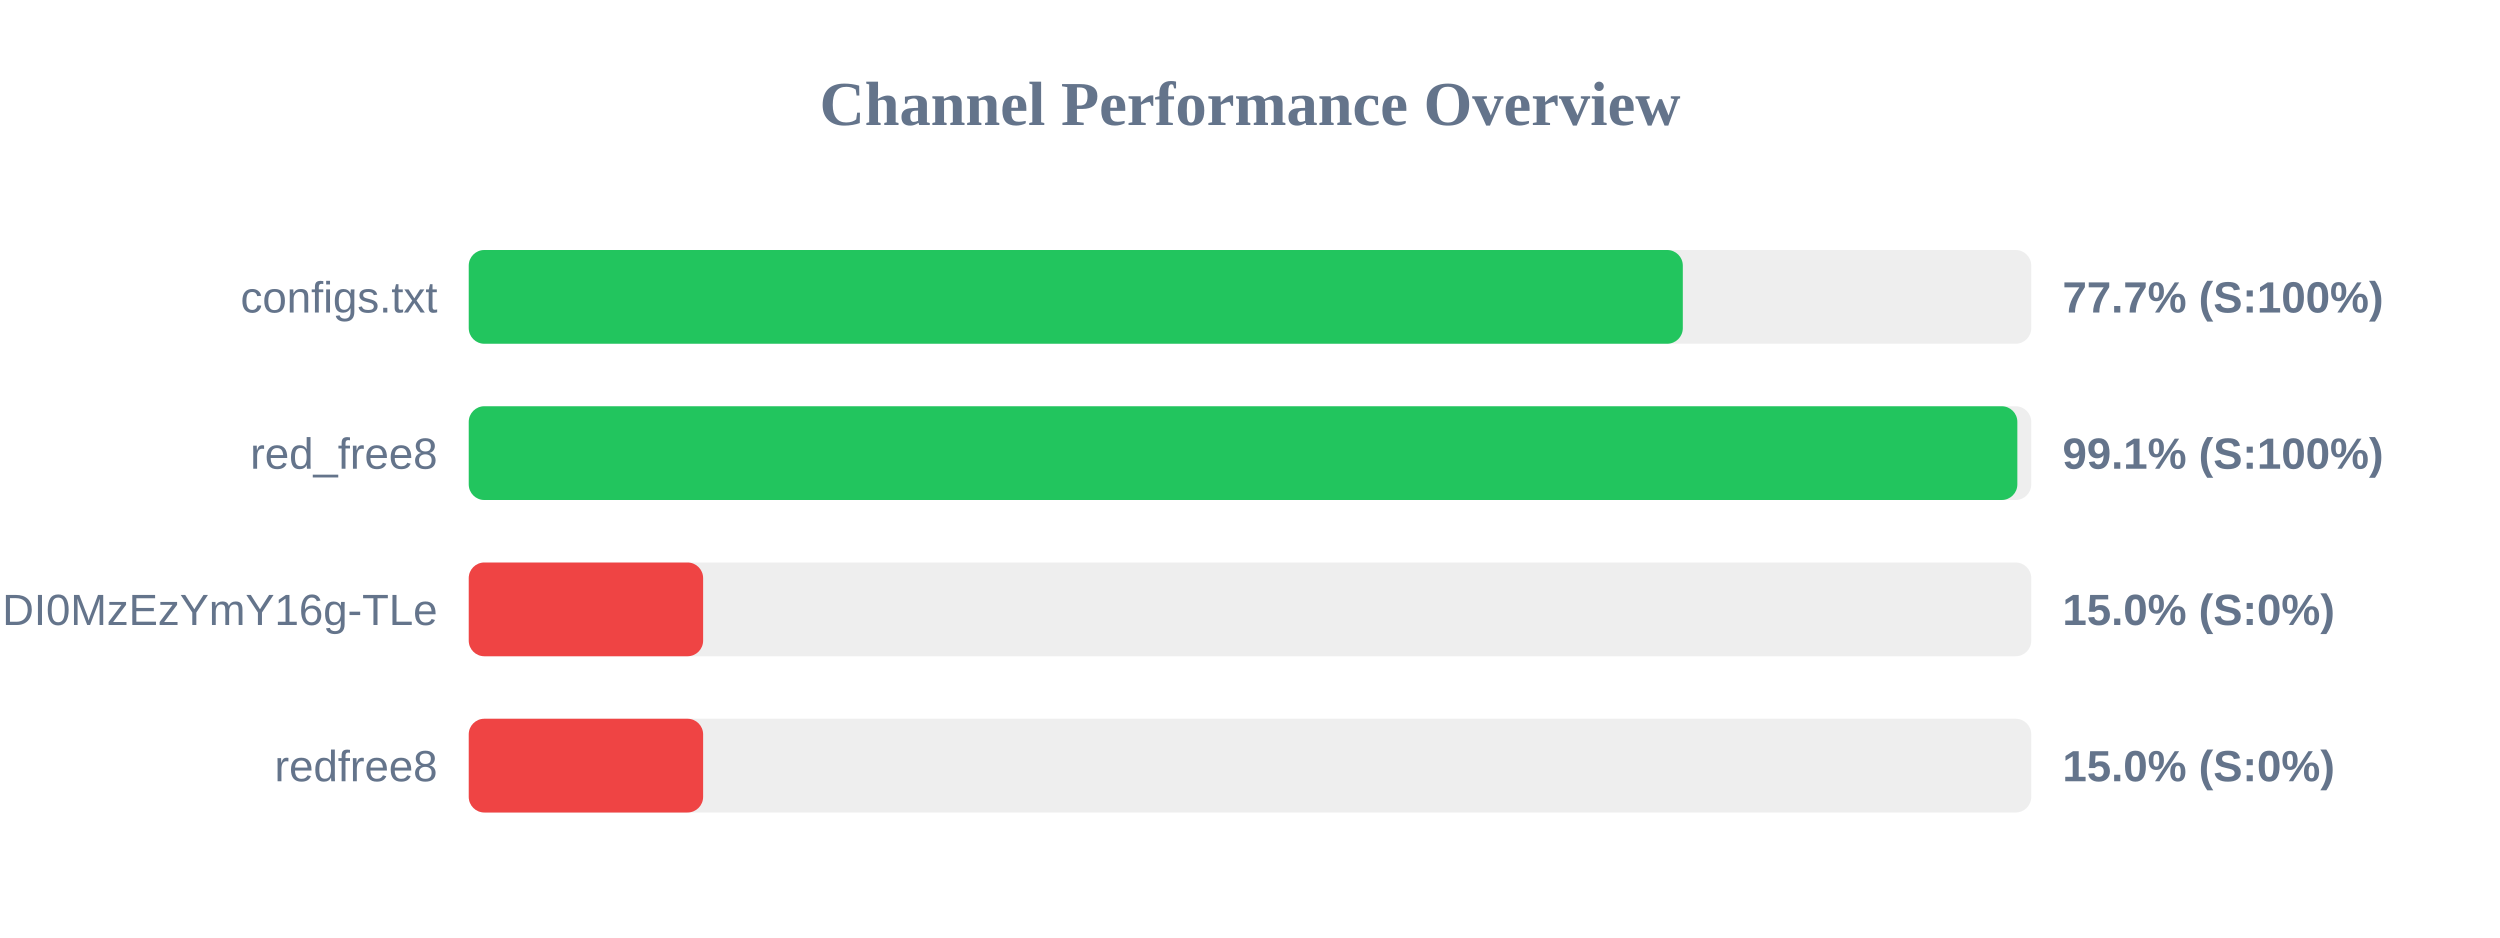
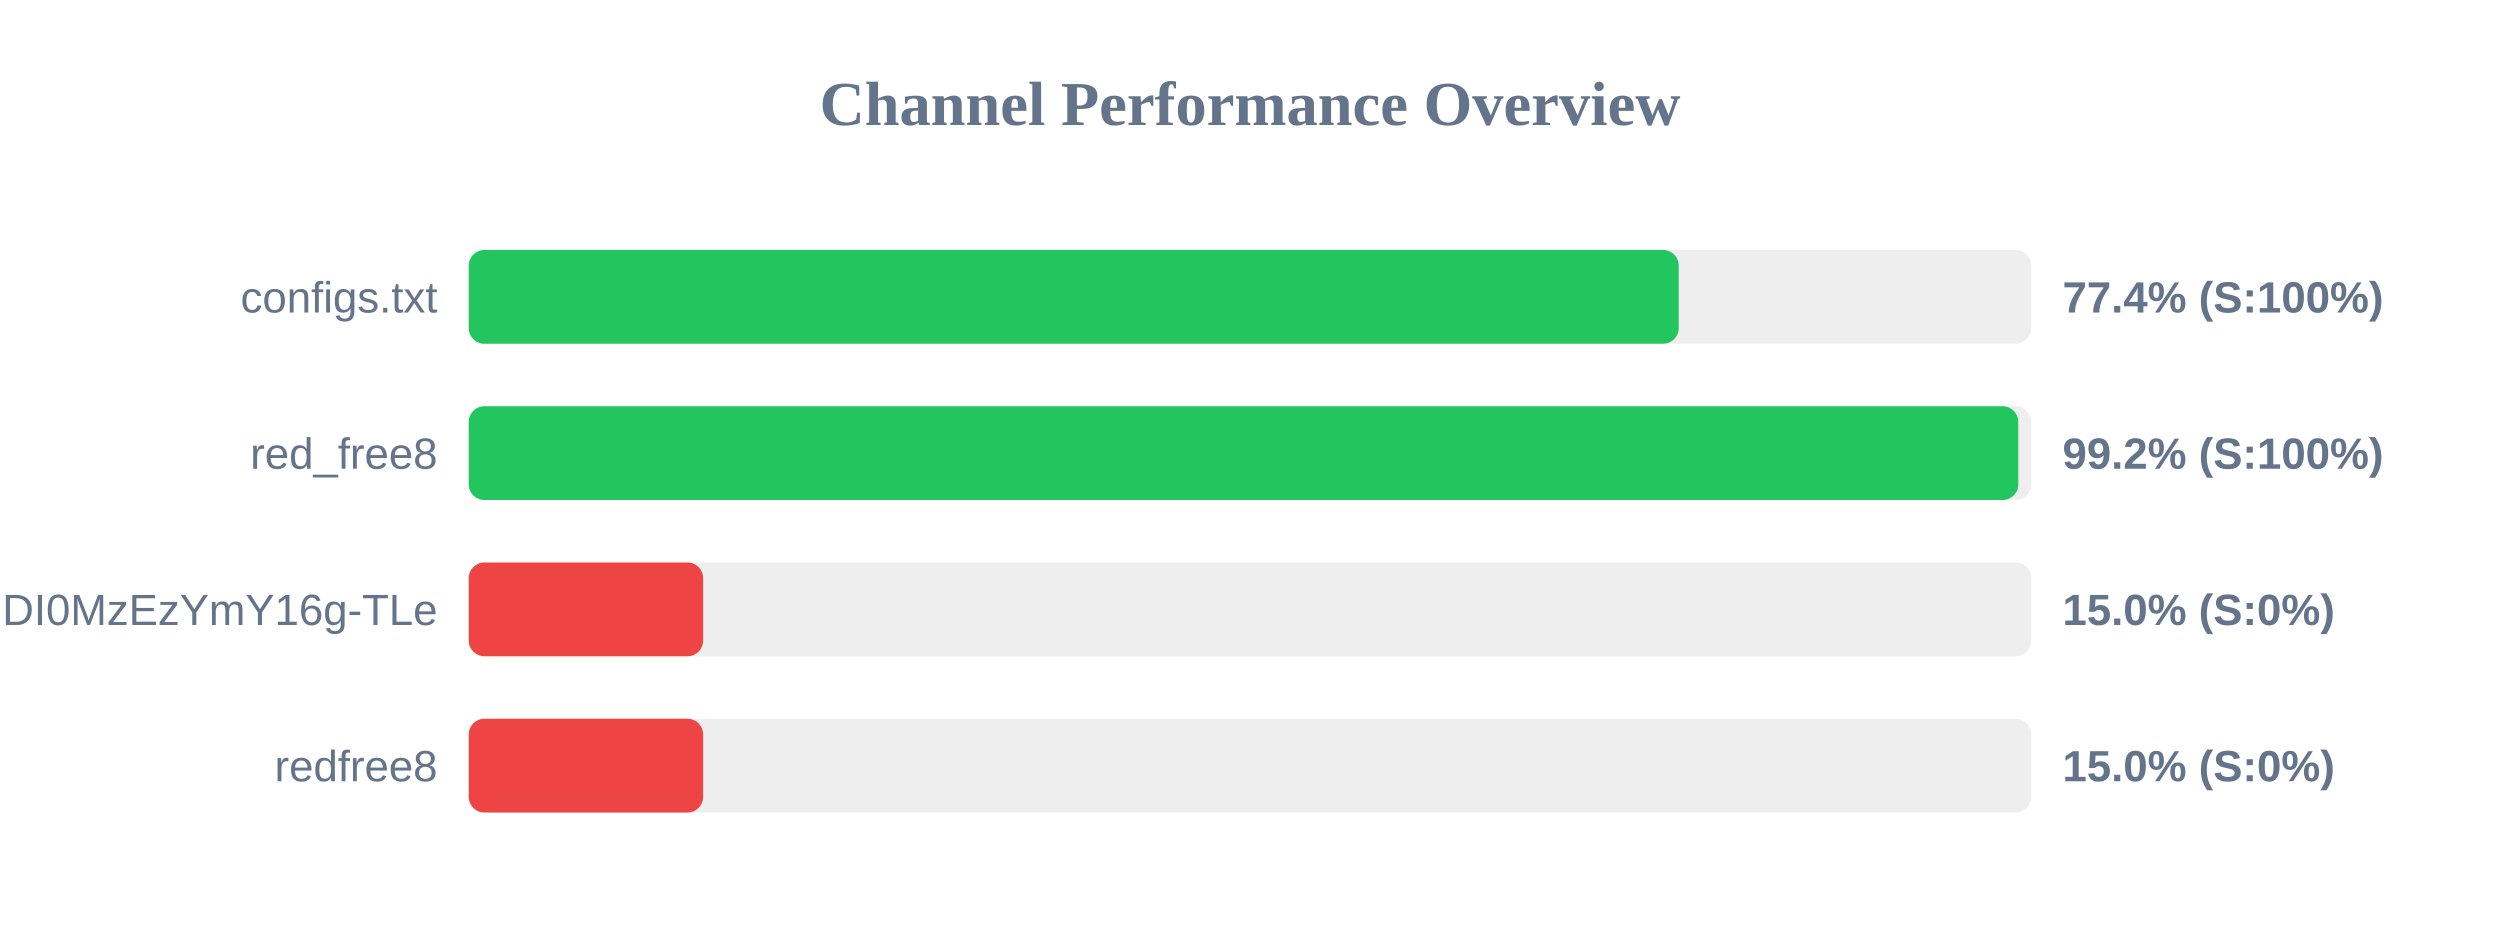
<svg xmlns="http://www.w3.org/2000/svg" width="800" height="300" version="1.1">
  <style>
        .row { font: 14px Arial; fill: #64748b; }
        .score { font: bold 14px Arial; fill: #64748b; }
    </style>
  <text x="400" y="40" text-anchor="middle" font-size="20px" font-weight="bold" fill="#64748b">Channel Performance Overview</text>
  <rect x="150" y="80" width="500" height="30" fill="#eee" rx="5" />
-   <rect x="150" y="80" width="388.5" height="30" fill="#22c55e" rx="5" />
+   <rect x="150" y="80" width="387.2" height="30" fill="#22c55e" rx="5" />
  <text x="140" y="100" text-anchor="end" class="row">configs.txt</text>
-   <text x="660" y="100" text-anchor="start" class="score">77.7% (S:100%)</text>
+   <text x="660" y="100" text-anchor="start" class="score">77.4% (S:100%)</text>
  <rect x="150" y="130" width="500" height="30" fill="#eee" rx="5" />
-   <rect x="150" y="130" width="495.55" height="30" fill="#22c55e" rx="5" />
+   <rect x="150" y="130" width="495.85" height="30" fill="#22c55e" rx="5" />
  <text x="140" y="150" text-anchor="end" class="row">red_free8</text>
-   <text x="660" y="150" text-anchor="start" class="score">99.1% (S:100%)</text>
+   <text x="660" y="150" text-anchor="start" class="score">99.2% (S:100%)</text>
  <rect x="150" y="180" width="500" height="30" fill="#eee" rx="5" />
  <rect x="150" y="180" width="75.0" height="30" fill="#ef4444" rx="5" />
  <text x="140" y="200" text-anchor="end" class="row">NjEzODY1NDgyOCwxNzQ1NDI0MzEzYmY16g-TLe</text>
  <text x="660" y="200" text-anchor="start" class="score">15.0% (S:0%)</text>
  <rect x="150" y="230" width="500" height="30" fill="#eee" rx="5" />
  <rect x="150" y="230" width="75.0" height="30" fill="#ef4444" rx="5" />
  <text x="140" y="250" text-anchor="end" class="row">redfree8</text>
  <text x="660" y="250" text-anchor="start" class="score">15.0% (S:0%)</text>
</svg>
